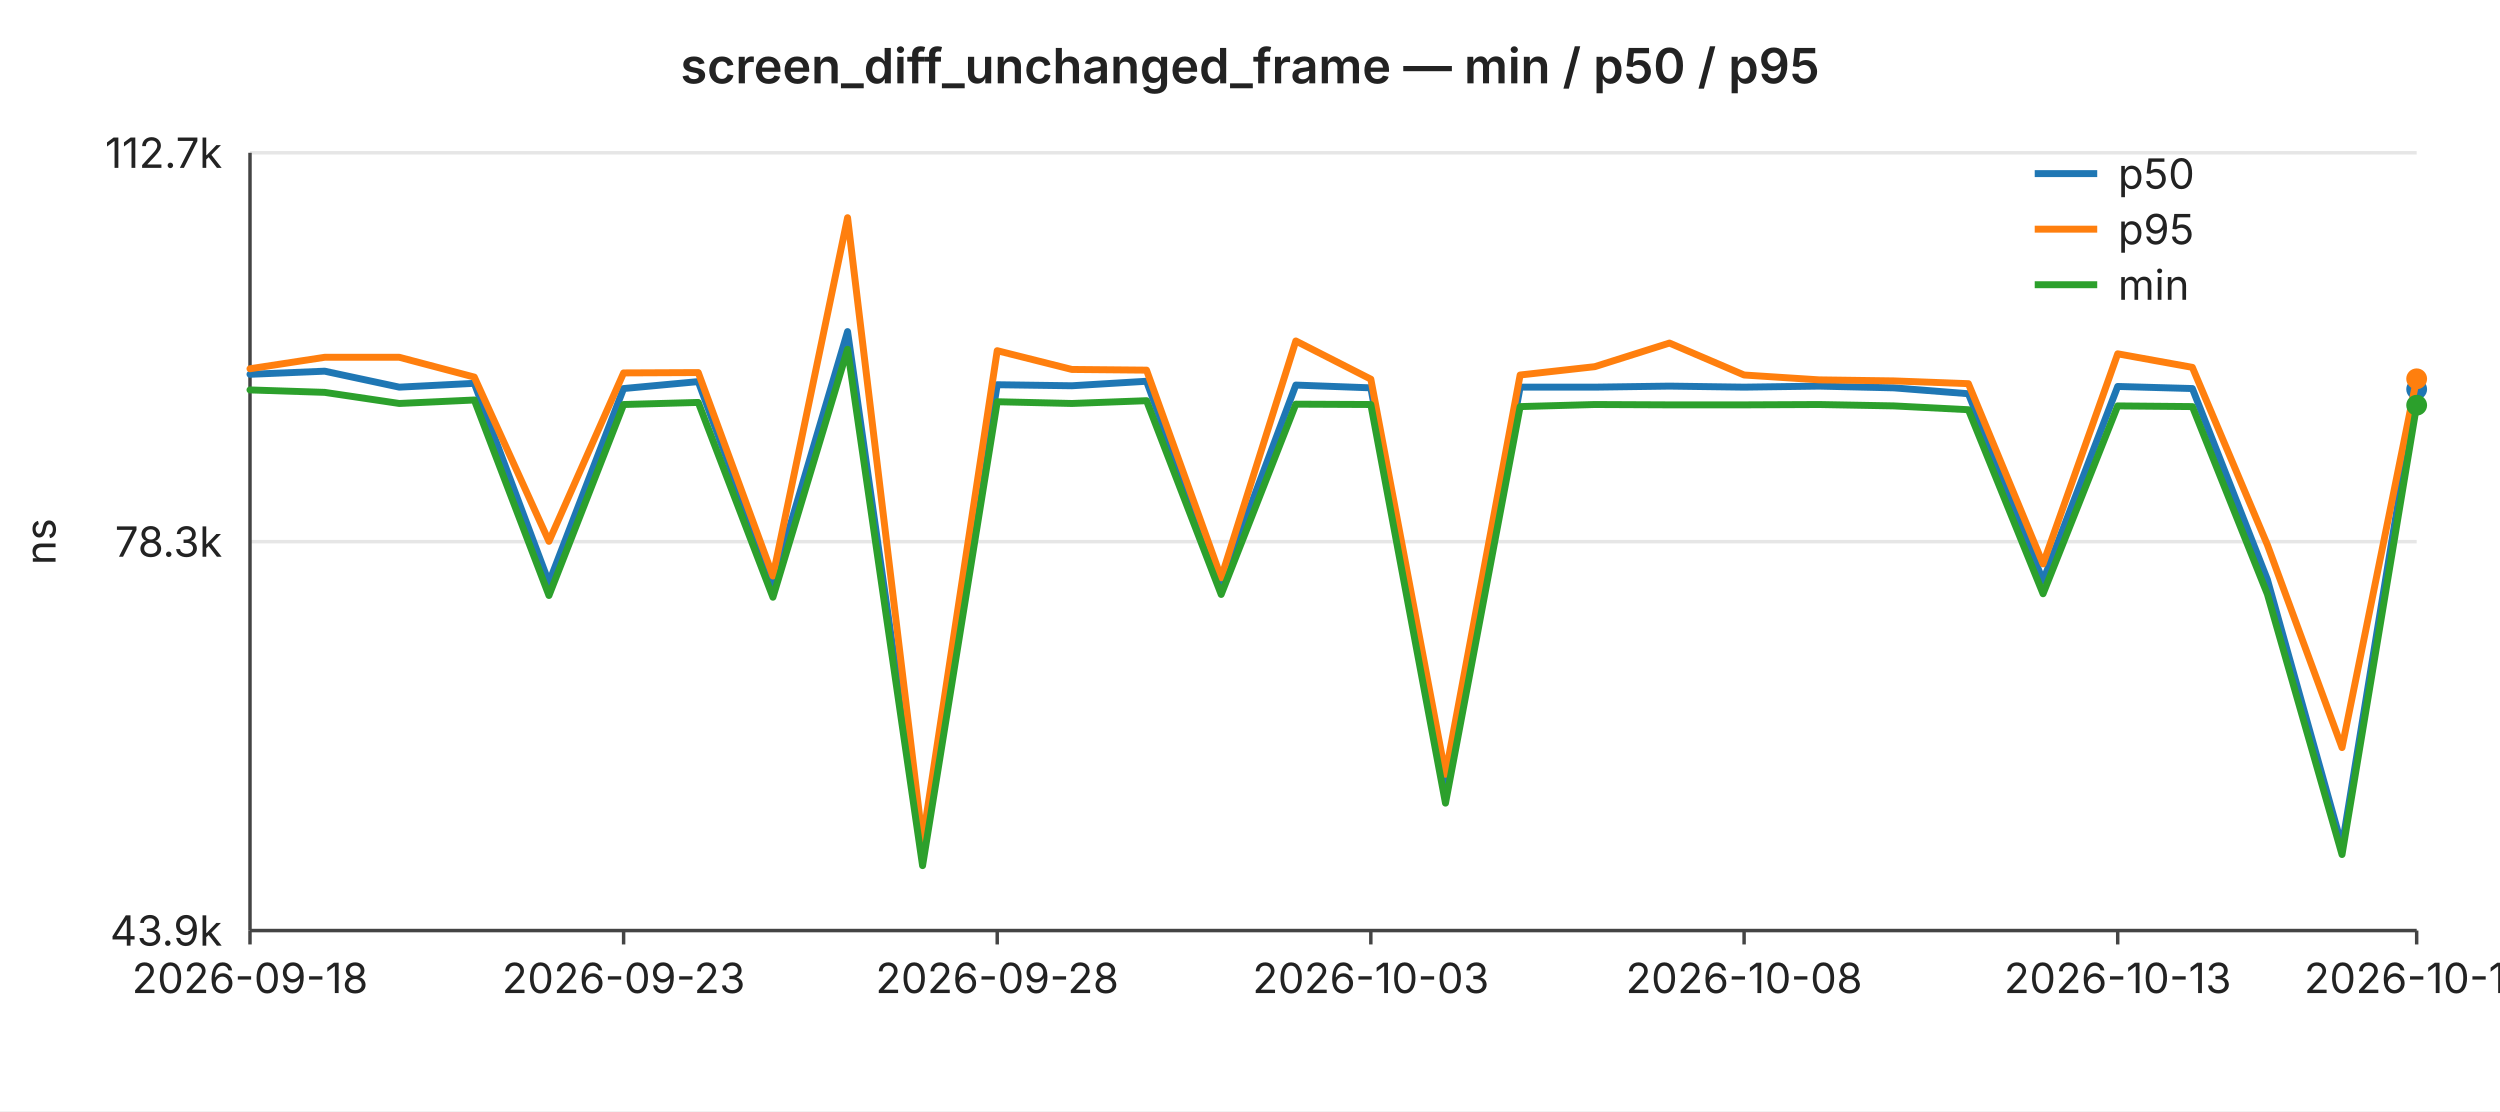
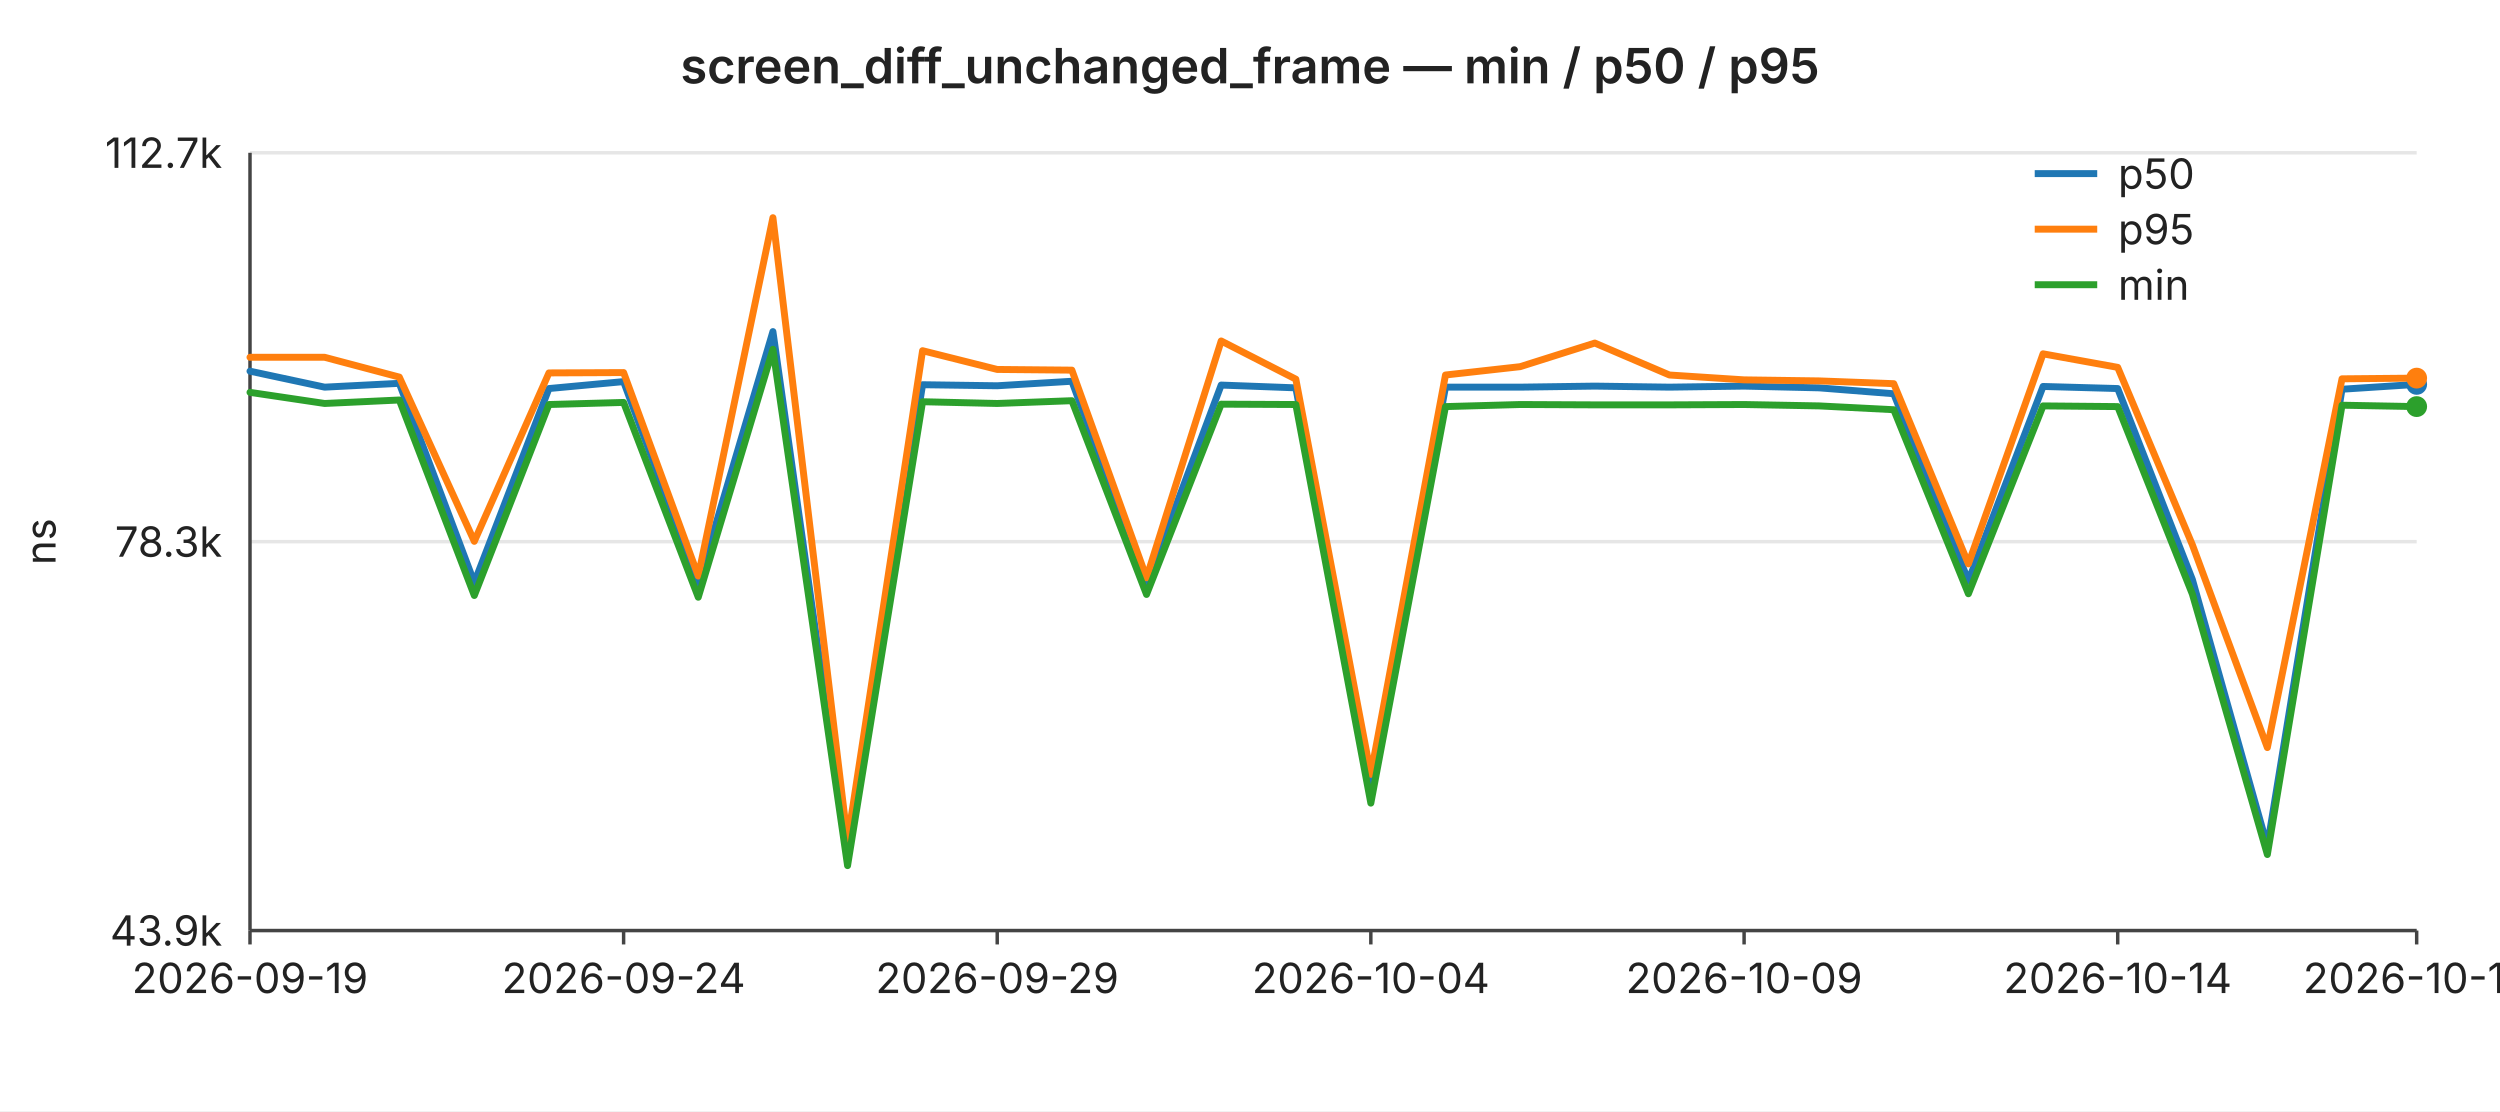
<svg xmlns="http://www.w3.org/2000/svg" width="720" height="320" viewBox="0 0 720 320" font-family="-apple-system,BlinkMacSystemFont,Segoe UI,sans-serif" font-size="12">
  <rect width="720" height="320" fill="#ffffff" />
  <text x="360" y="24" text-anchor="middle" font-size="14" font-weight="600" fill="#222">screen_diff_unchanged_frame — min / p50 / p95</text>
  <line x1="72" y1="44.0" x2="696" y2="44.0" stroke="#e6e6e6" stroke-width="1" />
  <text x="64" y="44.0" text-anchor="end" dominant-baseline="middle" fill="#222">112.7k</text>
  <line x1="72" y1="156.0" x2="696" y2="156.0" stroke="#e6e6e6" stroke-width="1" />
  <text x="64" y="156.0" text-anchor="end" dominant-baseline="middle" fill="#222">78.3k</text>
  <line x1="72" y1="268.0" x2="696" y2="268.0" stroke="#e6e6e6" stroke-width="1" />
  <text x="64" y="268.0" text-anchor="end" dominant-baseline="middle" fill="#222">43.9k</text>
  <text x="16" y="156" text-anchor="middle" fill="#222" transform="rotate(-90 16 156)">ns</text>
  <line x1="72" y1="44" x2="72" y2="268" stroke="#444" stroke-width="1" />
  <line x1="72" y1="268" x2="696" y2="268" stroke="#444" stroke-width="1" />
  <line x1="72.0" y1="268" x2="72.0" y2="272" stroke="#444" stroke-width="1" />
-   <text x="72.0" y="286" text-anchor="middle" fill="#222">2026-09-18</text>
+   <text x="72.0" y="286" text-anchor="middle" fill="#222">2026-09-19</text>
  <line x1="179.6" y1="268" x2="179.6" y2="272" stroke="#444" stroke-width="1" />
-   <text x="179.6" y="286" text-anchor="middle" fill="#222">2026-09-23</text>
+   <text x="179.6" y="286" text-anchor="middle" fill="#222">2026-09-24</text>
  <line x1="287.2" y1="268" x2="287.2" y2="272" stroke="#444" stroke-width="1" />
-   <text x="287.2" y="286" text-anchor="middle" fill="#222">2026-09-28</text>
+   <text x="287.2" y="286" text-anchor="middle" fill="#222">2026-09-29</text>
  <line x1="394.8" y1="268" x2="394.8" y2="272" stroke="#444" stroke-width="1" />
-   <text x="394.8" y="286" text-anchor="middle" fill="#222">2026-10-03</text>
+   <text x="394.8" y="286" text-anchor="middle" fill="#222">2026-10-04</text>
  <line x1="502.3" y1="268" x2="502.3" y2="272" stroke="#444" stroke-width="1" />
-   <text x="502.3" y="286" text-anchor="middle" fill="#222">2026-10-08</text>
+   <text x="502.3" y="286" text-anchor="middle" fill="#222">2026-10-09</text>
  <line x1="609.9" y1="268" x2="609.9" y2="272" stroke="#444" stroke-width="1" />
-   <text x="609.9" y="286" text-anchor="middle" fill="#222">2026-10-13</text>
+   <text x="609.9" y="286" text-anchor="middle" fill="#222">2026-10-14</text>
  <line x1="696.0" y1="268" x2="696.0" y2="272" stroke="#444" stroke-width="1" />
-   <text x="696.0" y="286" text-anchor="middle" fill="#222">2026-10-17</text>
-   <polyline fill="none" stroke="#1f77b4" stroke-width="2" stroke-linejoin="round" stroke-linecap="round" points="72.0,107.8 93.5,106.9 115.0,111.5 136.6,110.4 158.1,167.8 179.6,111.9 201.1,109.9 222.6,168.1 244.1,95.5 265.7,246.7 287.2,110.8 308.7,111.1 330.2,109.8 351.7,168.3 373.2,110.9 394.8,111.7 416.3,228.1 437.8,111.5 459.3,111.5 480.8,111.2 502.3,111.5 523.9,111.2 545.4,111.7 566.9,113.4 588.4,167.3 609.9,111.3 631.4,111.9 653.0,166.9 674.5,243.7 696.0,112.1" />
-   <circle cx="696.0" cy="112.1" r="3" fill="#1f77b4" />
-   <polyline fill="none" stroke="#ff7f0e" stroke-width="2" stroke-linejoin="round" stroke-linecap="round" points="72.0,106.2 93.5,102.9 115.0,102.9 136.6,108.6 158.1,155.9 179.6,107.4 201.1,107.3 222.6,165.9 244.1,62.7 265.7,242.2 287.2,101.0 308.7,106.4 330.2,106.6 351.7,166.4 373.2,98.2 394.8,109.2 416.3,223.0 437.8,108.0 459.3,105.6 480.8,98.8 502.3,108.0 523.9,109.4 545.4,109.7 566.9,110.5 588.4,162.4 609.9,101.9 631.4,105.8 653.0,156.9 674.5,215.3 696.0,109.1" />
-   <circle cx="696.0" cy="109.1" r="3" fill="#ff7f0e" />
-   <polyline fill="none" stroke="#2ca02c" stroke-width="2" stroke-linejoin="round" stroke-linecap="round" points="72.0,112.3 93.5,113.0 115.0,116.2 136.6,115.2 158.1,171.5 179.6,116.5 201.1,115.9 222.6,172.0 244.1,100.6 265.7,249.3 287.2,115.7 308.7,116.2 330.2,115.4 351.7,171.2 373.2,116.4 394.8,116.5 416.3,231.3 437.8,117.1 459.3,116.5 480.8,116.6 502.3,116.6 523.9,116.5 545.4,116.9 566.9,118.0 588.4,171.0 609.9,116.9 631.4,117.1 653.0,171.1 674.5,246.1 696.0,116.7" />
-   <circle cx="696.0" cy="116.7" r="3" fill="#2ca02c" />
+   <text x="696.0" y="286" text-anchor="middle" fill="#222">2026-10-18</text>
+   <polyline fill="none" stroke="#1f77b4" stroke-width="2" stroke-linejoin="round" stroke-linecap="round" points="72.0,106.9 93.5,111.5 115.0,110.4 136.6,167.8 158.1,111.9 179.6,109.9 201.1,168.1 222.6,95.5 244.1,246.7 265.7,110.8 287.2,111.1 308.7,109.8 330.2,168.3 351.7,110.9 373.2,111.7 394.8,228.1 416.3,111.5 437.8,111.5 459.3,111.2 480.8,111.5 502.3,111.2 523.9,111.7 545.4,113.4 566.9,167.3 588.4,111.3 609.9,111.9 631.4,166.9 653.0,243.7 674.5,112.1 696.0,110.7" />
+   <circle cx="696.0" cy="110.7" r="3" fill="#1f77b4" />
+   <polyline fill="none" stroke="#ff7f0e" stroke-width="2" stroke-linejoin="round" stroke-linecap="round" points="72.0,102.9 93.5,102.9 115.0,108.6 136.6,155.9 158.1,107.4 179.6,107.3 201.1,165.9 222.6,62.7 244.1,242.2 265.7,101.0 287.2,106.4 308.7,106.6 330.2,166.4 351.7,98.2 373.2,109.2 394.8,223.0 416.3,108.0 437.8,105.6 459.3,98.8 480.8,108.0 502.3,109.4 523.9,109.7 545.4,110.5 566.9,162.4 588.4,101.9 609.9,105.8 631.4,156.9 653.0,215.3 674.5,109.1 696.0,108.9" />
+   <circle cx="696.0" cy="108.9" r="3" fill="#ff7f0e" />
+   <polyline fill="none" stroke="#2ca02c" stroke-width="2" stroke-linejoin="round" stroke-linecap="round" points="72.0,113.0 93.5,116.2 115.0,115.2 136.6,171.5 158.1,116.5 179.6,115.9 201.1,172.0 222.6,100.6 244.1,249.3 265.7,115.7 287.2,116.2 308.7,115.4 330.2,171.2 351.7,116.4 373.2,116.5 394.8,231.3 416.3,117.1 437.8,116.5 459.3,116.6 480.8,116.6 502.3,116.5 523.9,116.9 545.4,118.0 566.9,171.0 588.4,116.9 609.9,117.1 631.4,171.1 653.0,246.1 674.5,116.7 696.0,117.1" />
+   <circle cx="696.0" cy="117.1" r="3" fill="#2ca02c" />
  <line x1="586" y1="50" x2="604" y2="50" stroke="#1f77b4" stroke-width="2" />
  <text x="610" y="50" dominant-baseline="middle" fill="#222">p50</text>
  <line x1="586" y1="66" x2="604" y2="66" stroke="#ff7f0e" stroke-width="2" />
  <text x="610" y="66" dominant-baseline="middle" fill="#222">p95</text>
  <line x1="586" y1="82" x2="604" y2="82" stroke="#2ca02c" stroke-width="2" />
  <text x="610" y="82" dominant-baseline="middle" fill="#222">min</text>
</svg>
